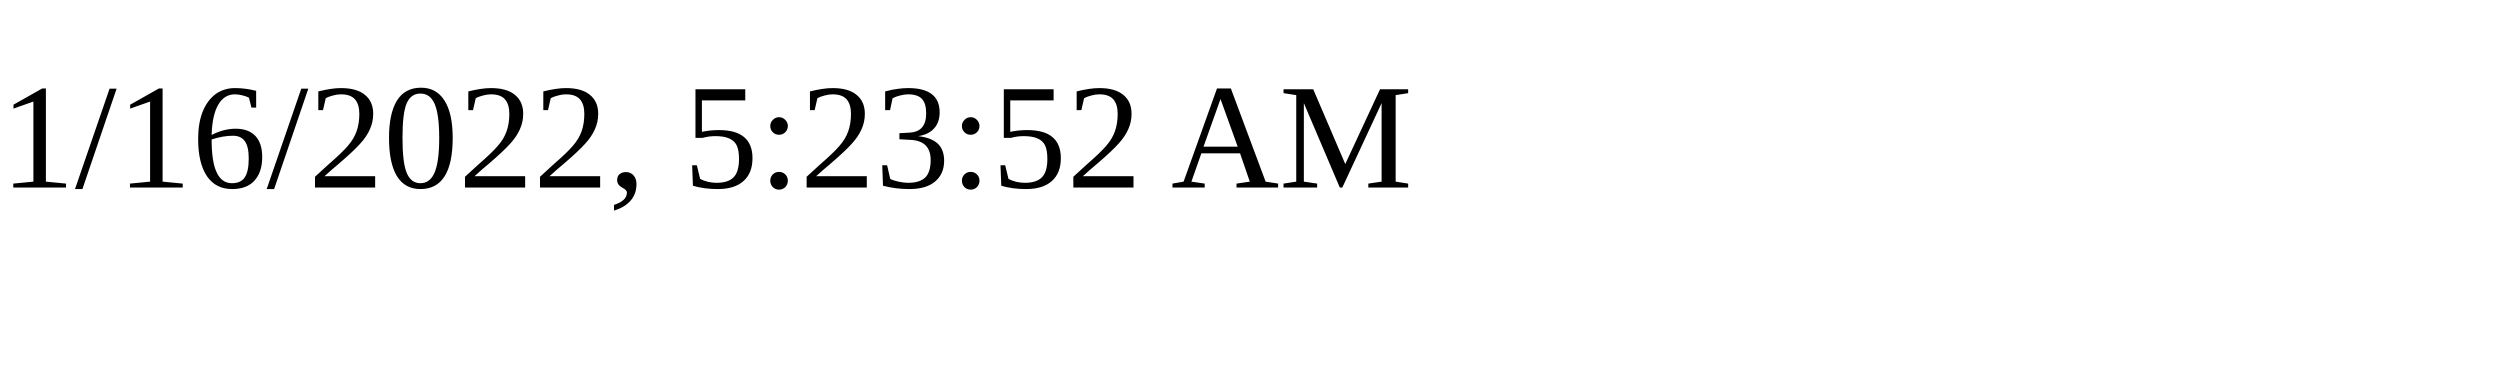
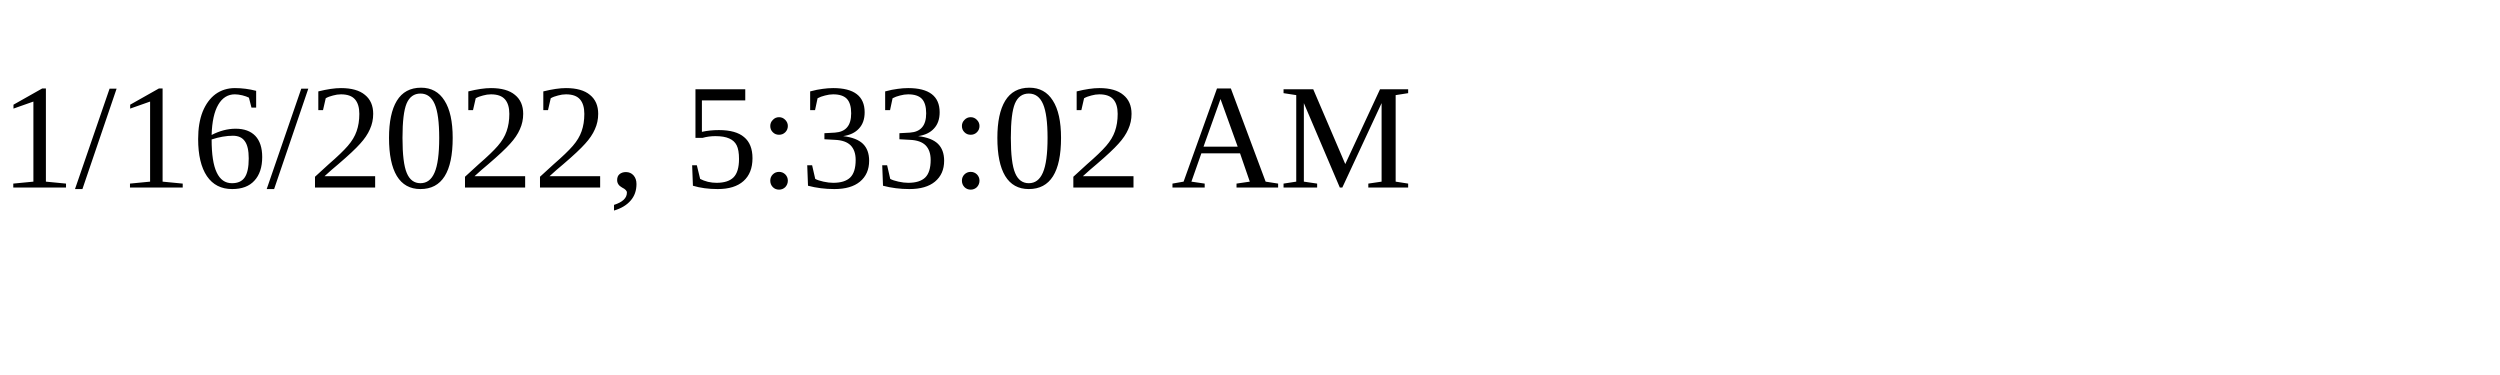
<svg xmlns="http://www.w3.org/2000/svg" height="30" width="200">
-   <text x="0" y="15">1/16/2022, 5:23:52 AM</text>
+   <text x="0" y="15">1/16/2022, 5:33:02 AM</text>
</svg>
